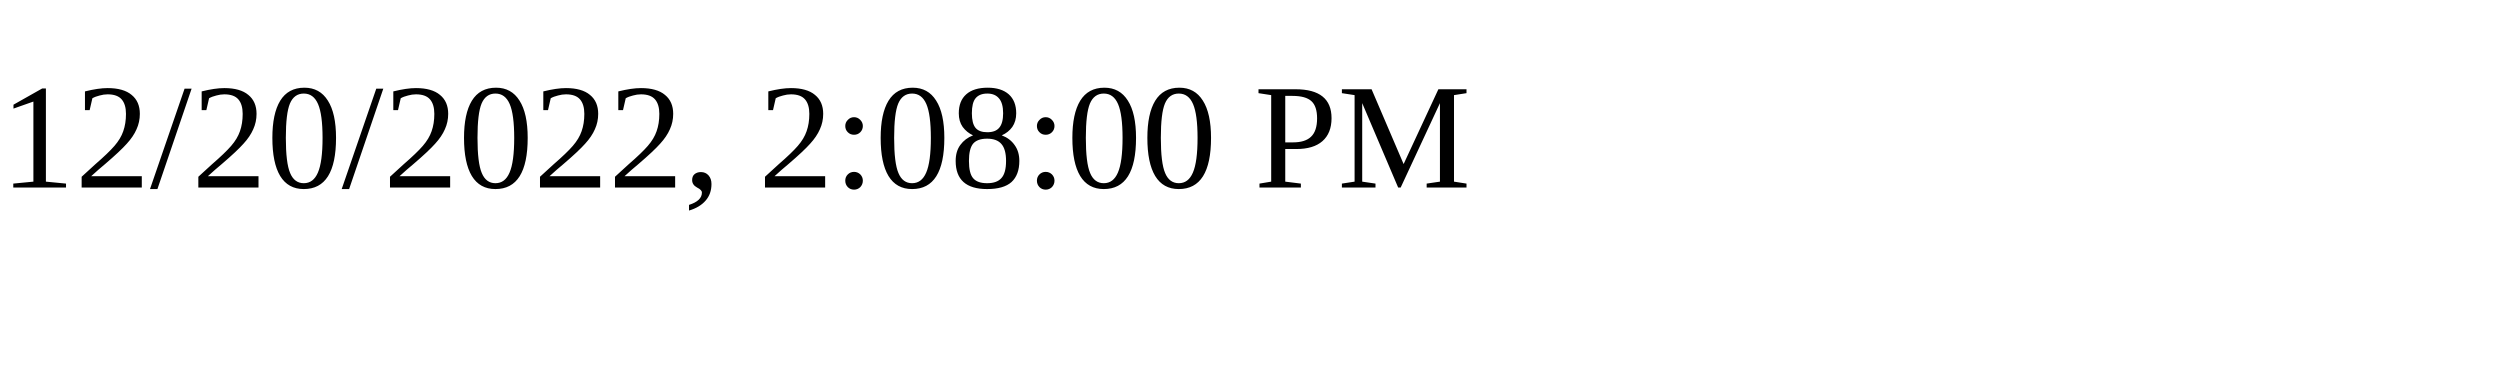
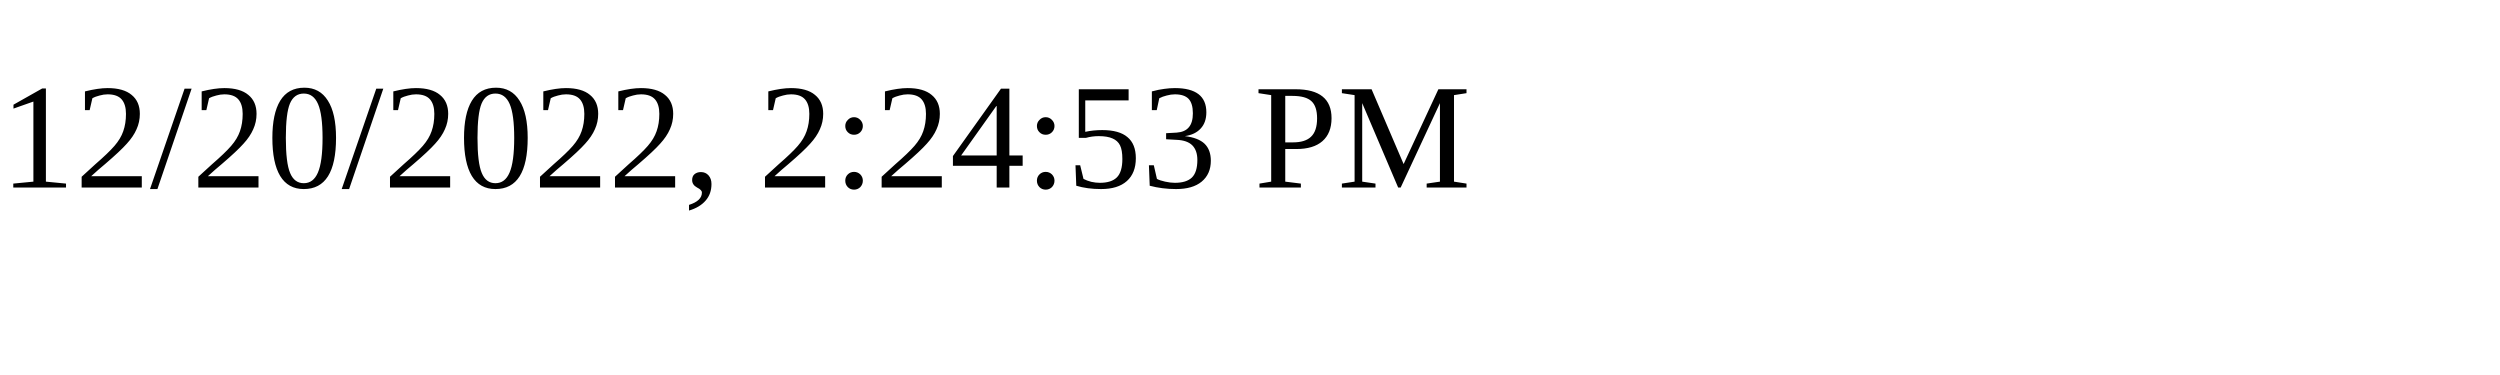
<svg xmlns="http://www.w3.org/2000/svg" height="30" width="200">
-   <text x="0" y="15">12/20/2022, 2:08:00 PM</text>
+   <text x="0" y="15">12/20/2022, 2:24:53 PM</text>
</svg>
